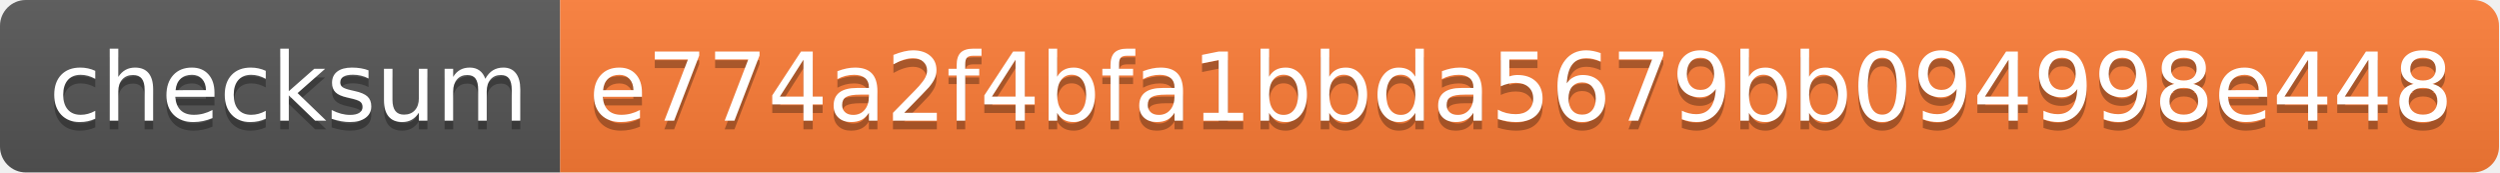
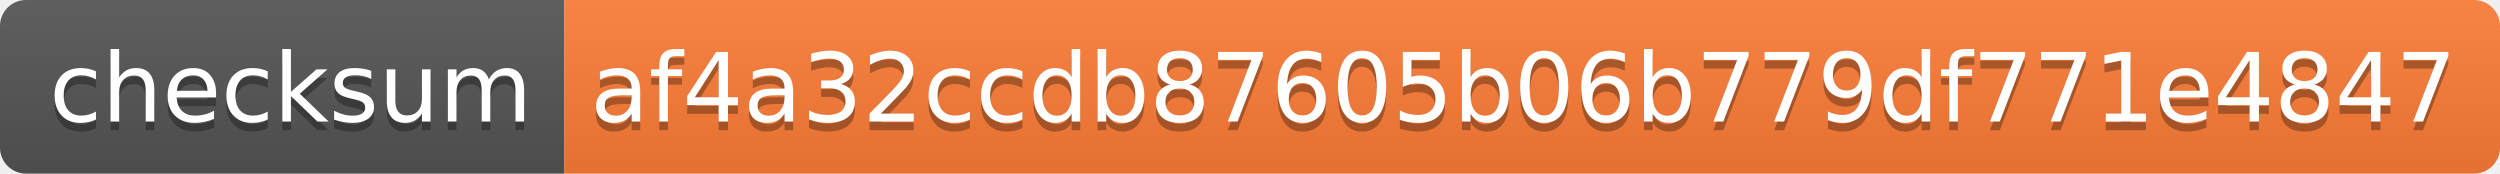
- <svg xmlns="http://www.w3.org/2000/svg" width="290" height="20" role="img" aria-label="checksum: e774a2f4bfa1bbda5679bb094998e448">
+ <svg xmlns="http://www.w3.org/2000/svg" width="288" height="20" role="img" aria-label="checksum: af4a32ccdb87605b06b779df771e4847">
  <linearGradient id="s" x2="0" y2="100%">
    <stop offset="0" stop-color="#bbb" stop-opacity=".1" />
    <stop offset="1" stop-opacity=".1" />
  </linearGradient>
  <clipPath id="r">
-     <rect width="290" height="20" rx="3" fill="#fff" />
+     <rect width="288" height="20" rx="3" fill="#fff" />
  </clipPath>
  <g clip-path="url(#r)">
    <rect width="65" height="20" fill="#555" />
-     <rect x="65" width="225" height="20" fill="#fe7d37" />
-     <rect width="290" height="20" fill="url(#s)" />
+     <rect x="65" width="223" height="20" fill="#fe7d37" />
+     <rect width="288" height="20" fill="url(#s)" />
  </g>
  <g fill="#fff" text-anchor="middle" font-family="Verdana,Geneva,DejaVu Sans,sans-serif" text-rendering="geometricPrecision" font-size="110">
    <text aria-hidden="true" x="335" y="150" fill="#010101" fill-opacity=".3" transform="scale(.1)" textLength="550">checksum</text>
    <text x="335" y="140" transform="scale(.1)" fill="#fff" textLength="550">checksum</text>
-     <text aria-hidden="true" x="1765" y="150" fill="#010101" fill-opacity=".3" transform="scale(.1)" textLength="2150">e774a2f4bfa1bbda5679bb094998e448</text>
-     <text x="1765" y="140" transform="scale(.1)" fill="#fff" textLength="2150">e774a2f4bfa1bbda5679bb094998e448</text>
+     <text aria-hidden="true" x="1755" y="150" fill="#010101" fill-opacity=".3" transform="scale(.1)" textLength="2130">af4a32ccdb87605b06b779df771e4847</text>
+     <text x="1755" y="140" transform="scale(.1)" fill="#fff" textLength="2130">af4a32ccdb87605b06b779df771e4847</text>
  </g>
</svg>
